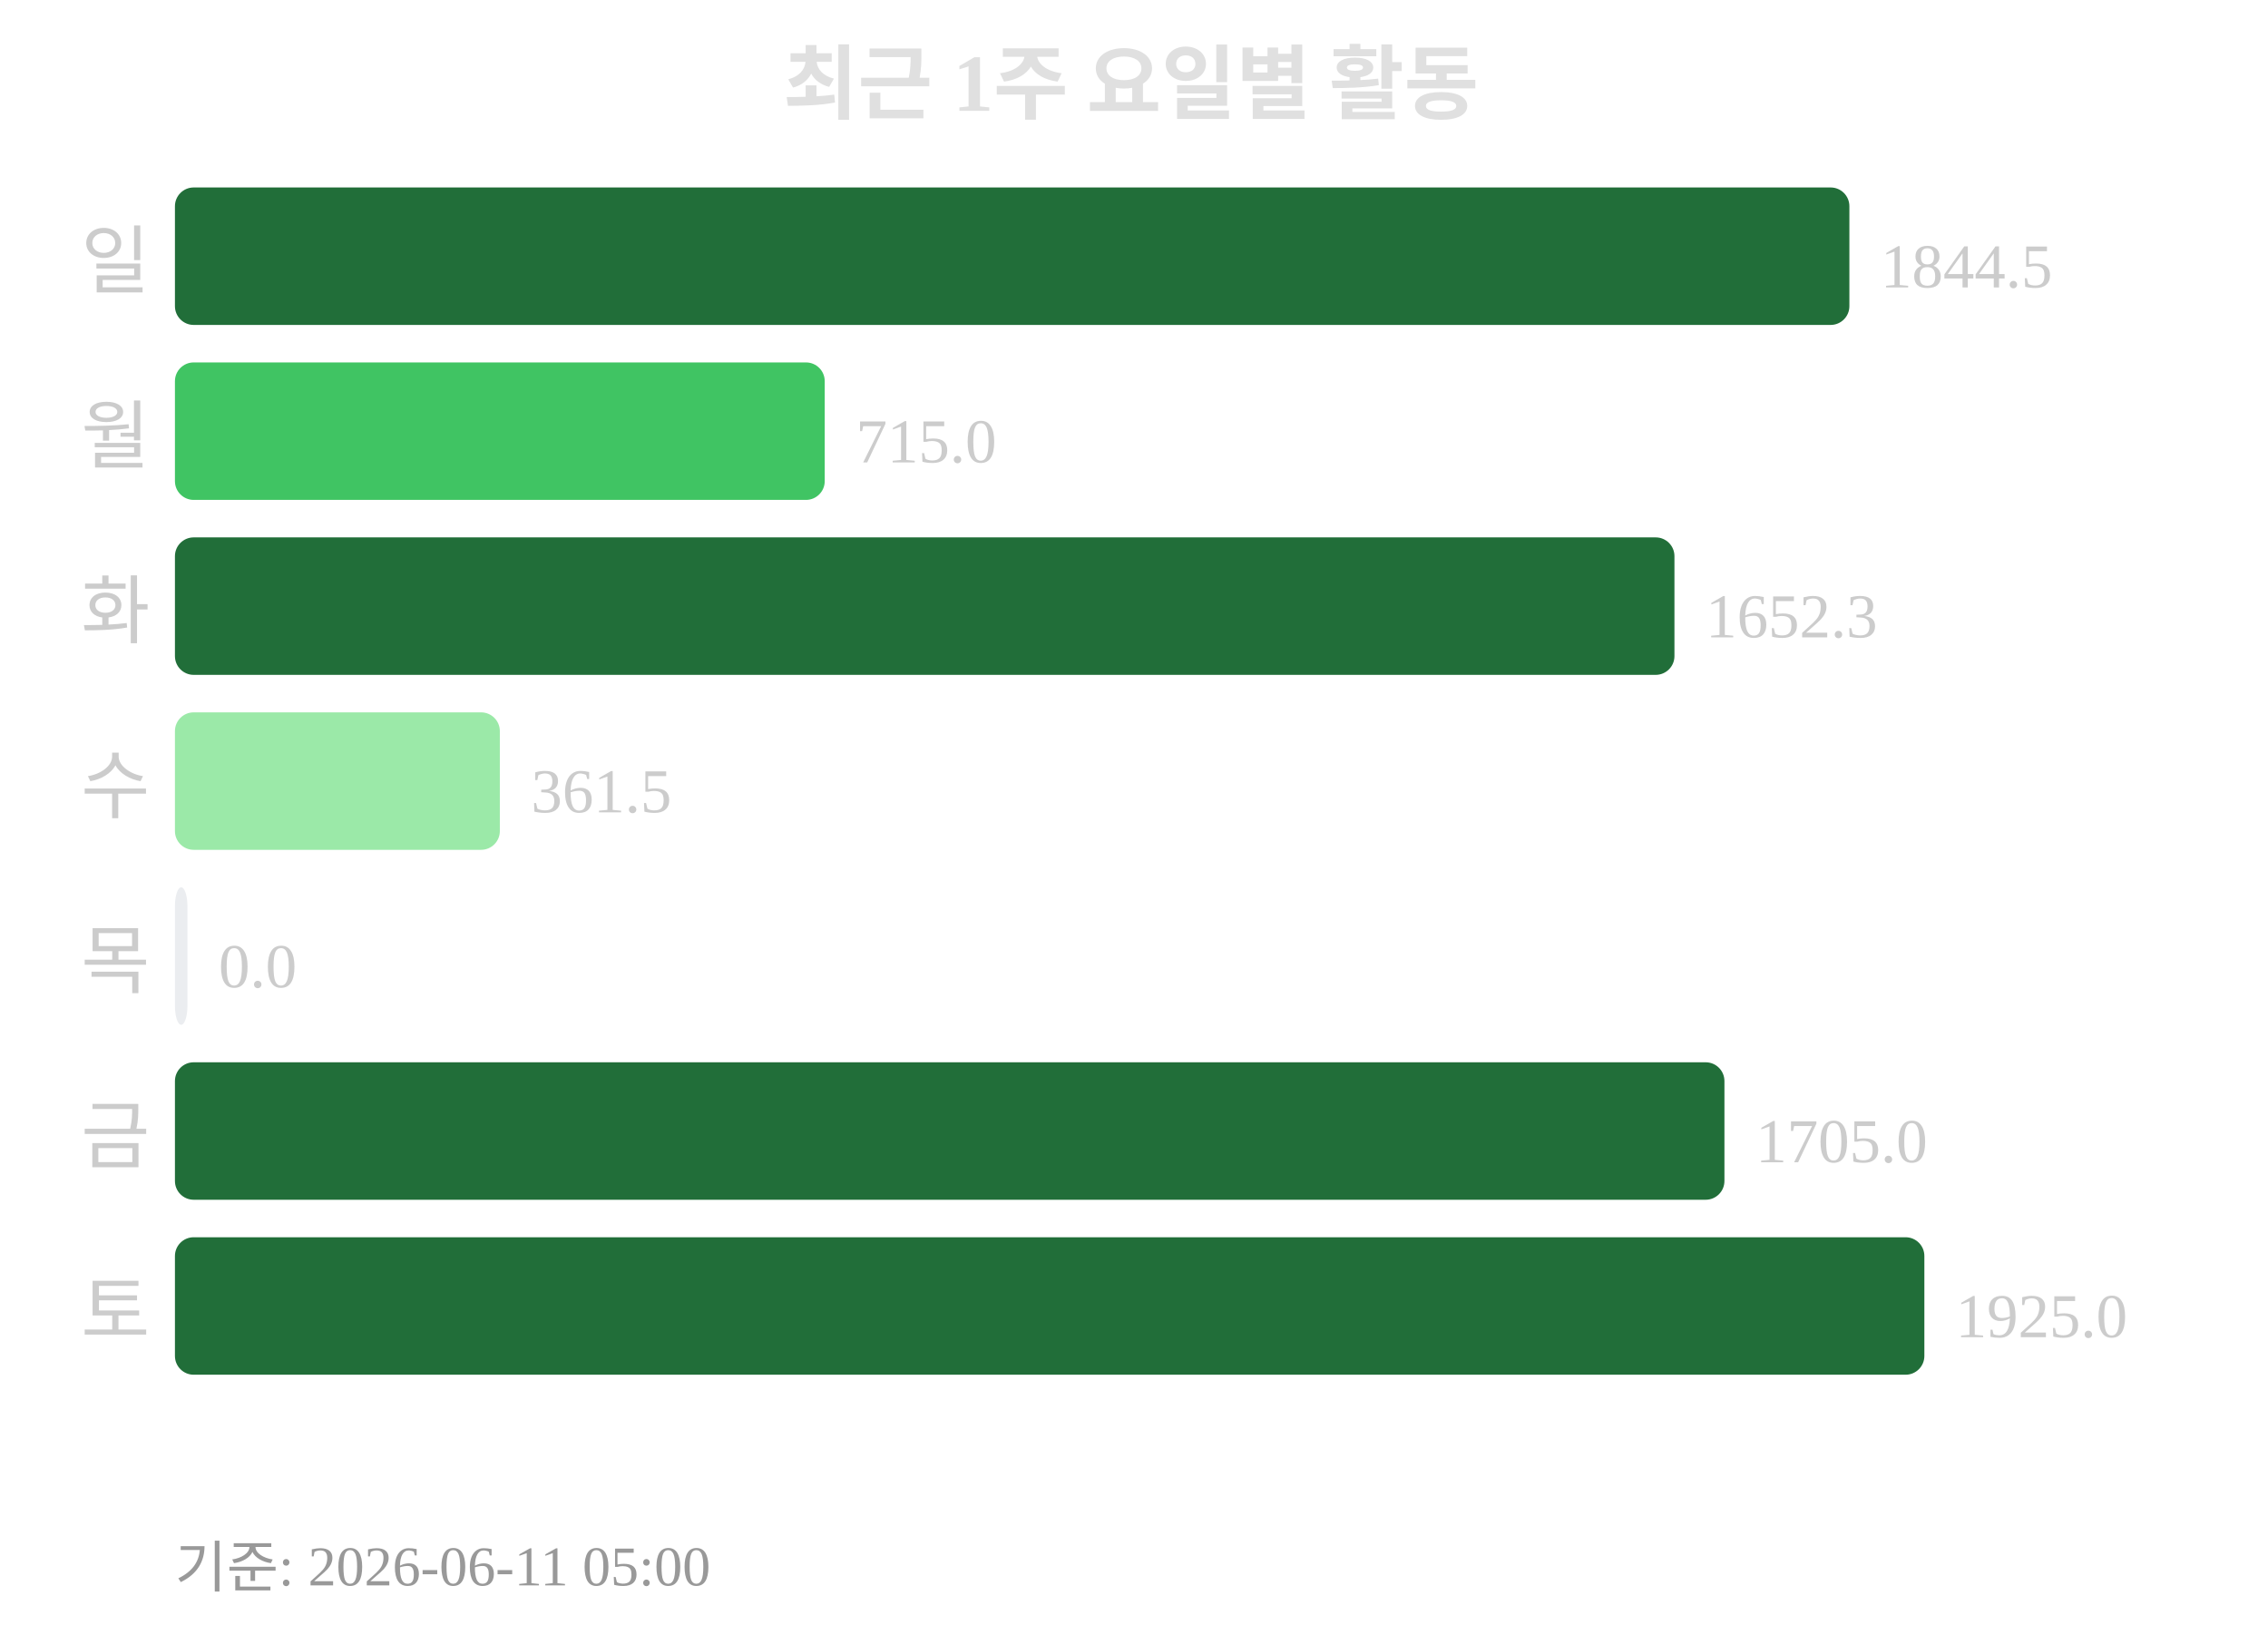
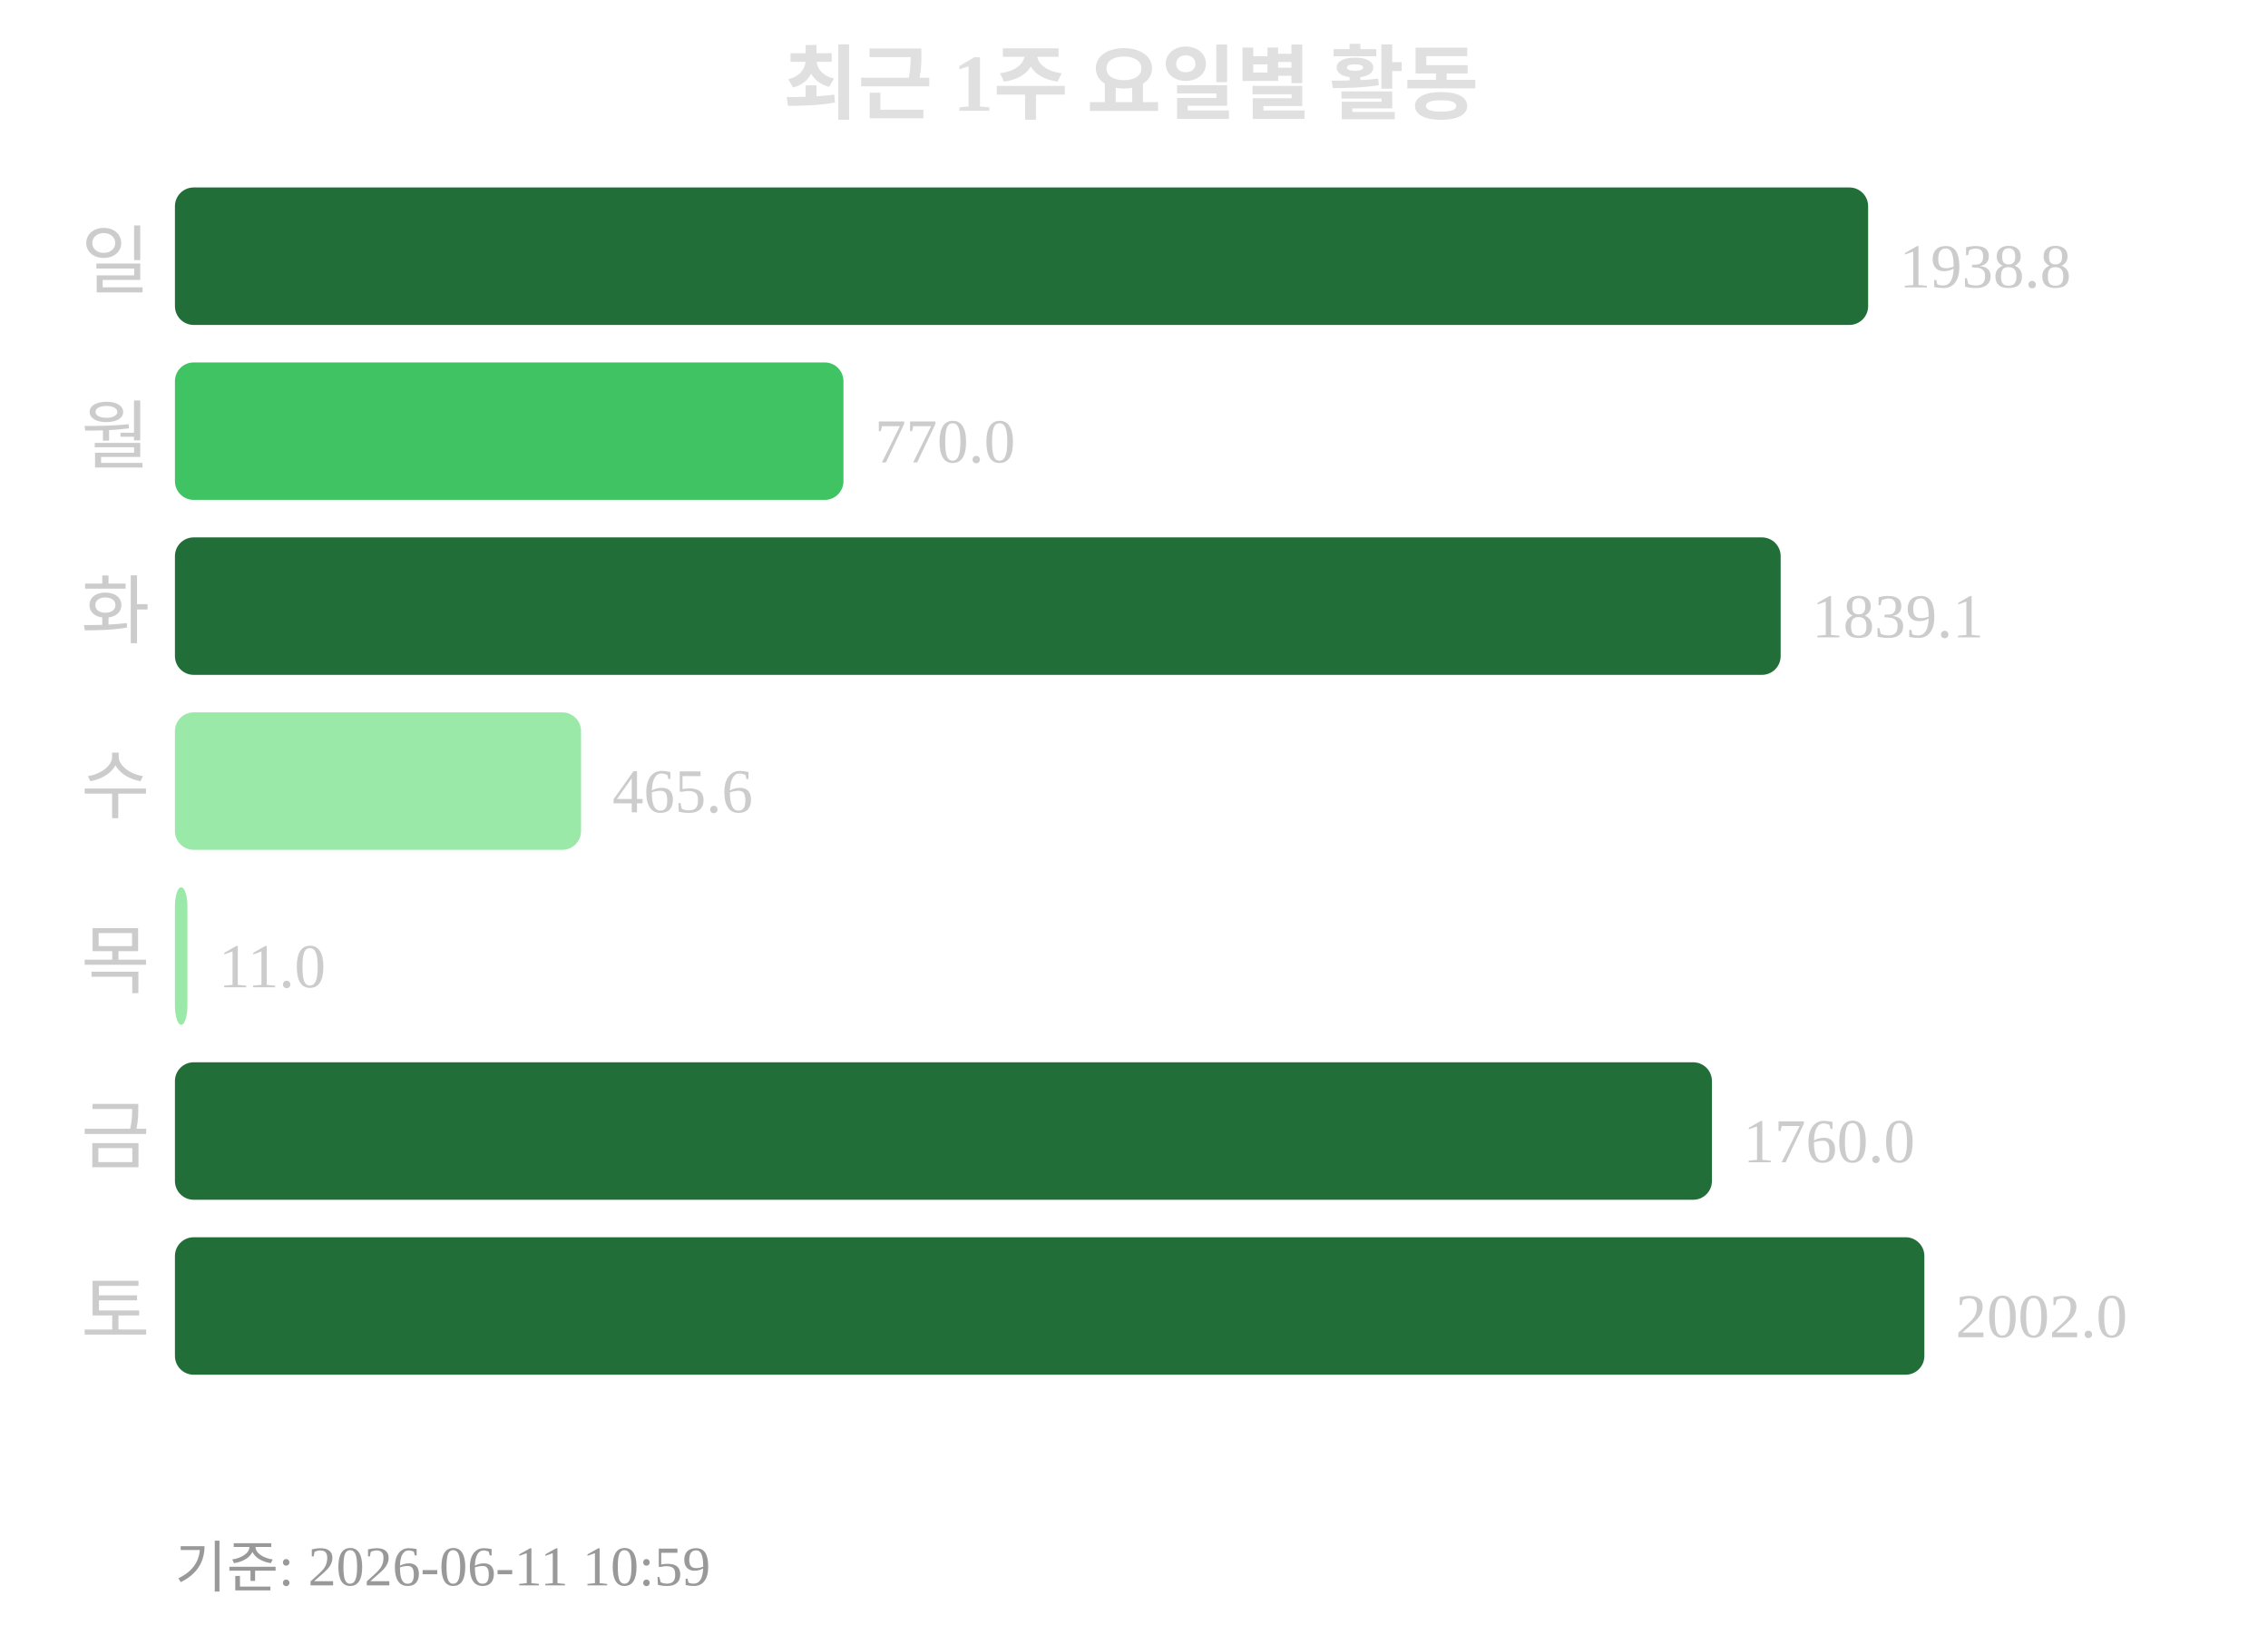
<svg xmlns="http://www.w3.org/2000/svg" width="363" height="260">
  <text x="181" y="18" text-anchor="middle" font-size="13" font-weight="bold" fill="#e0e0e0">최근 1주 요일별 활동</text>
  <text x="24" y="46" text-anchor="end" font-size="12" fill="#cccccc">일</text>
-   <rect x="28" y="30" width="268" height="22" rx="3" fill="#216e39" />
-   <text x="301" y="46" font-size="10" fill="#cccccc">1844.5</text>
+   <rect x="28" y="30" width="271" height="22" rx="3" fill="#216e39" />
+   <text x="304" y="46" font-size="10" fill="#cccccc">1938.8</text>
  <text x="24" y="74" text-anchor="end" font-size="12" fill="#cccccc">월</text>
-   <rect x="28" y="58" width="104" height="22" rx="3" fill="#40c463" />
-   <text x="137" y="74" font-size="10" fill="#cccccc">715.0</text>
+   <rect x="28" y="58" width="107" height="22" rx="3" fill="#40c463" />
+   <text x="140" y="74" font-size="10" fill="#cccccc">770.0</text>
  <text x="24" y="102" text-anchor="end" font-size="12" fill="#cccccc">화</text>
-   <rect x="28" y="86" width="240" height="22" rx="3" fill="#216e39" />
-   <text x="273" y="102" font-size="10" fill="#cccccc">1652.3</text>
+   <rect x="28" y="86" width="257" height="22" rx="3" fill="#216e39" />
+   <text x="290" y="102" font-size="10" fill="#cccccc">1839.1</text>
  <text x="24" y="130" text-anchor="end" font-size="12" fill="#cccccc">수</text>
-   <rect x="28" y="114" width="52" height="22" rx="3" fill="#9be9a8" />
-   <text x="85" y="130" font-size="10" fill="#cccccc">361.5</text>
+   <rect x="28" y="114" width="65" height="22" rx="3" fill="#9be9a8" />
+   <text x="98" y="130" font-size="10" fill="#cccccc">465.6</text>
  <text x="24" y="158" text-anchor="end" font-size="12" fill="#cccccc">목</text>
-   <rect x="28" y="142" width="2" height="22" rx="3" fill="#ebedf0" />
-   <text x="35" y="158" font-size="10" fill="#cccccc">0.0</text>
+   <rect x="28" y="142" width="2" height="22" rx="3" fill="#9be9a8" />
+   <text x="35" y="158" font-size="10" fill="#cccccc">11.0</text>
  <text x="24" y="186" text-anchor="end" font-size="12" fill="#cccccc">금</text>
-   <rect x="28" y="170" width="248" height="22" rx="3" fill="#216e39" />
-   <text x="281" y="186" font-size="10" fill="#cccccc">1705.0</text>
+   <rect x="28" y="170" width="246" height="22" rx="3" fill="#216e39" />
+   <text x="279" y="186" font-size="10" fill="#cccccc">1760.0</text>
  <text x="24" y="214" text-anchor="end" font-size="12" fill="#cccccc">토</text>
  <rect x="28" y="198" width="280" height="22" rx="3" fill="#216e39" />
-   <text x="313" y="214" font-size="10" fill="#cccccc">1925.0</text>
-   <text x="28" y="254" font-size="9" fill="#999999">기준: 2026-06-11 05:00</text>
+   <text x="313" y="214" font-size="10" fill="#cccccc">2002.0</text>
+   <text x="28" y="254" font-size="9" fill="#999999">기준: 2026-06-11 10:59</text>
</svg>
